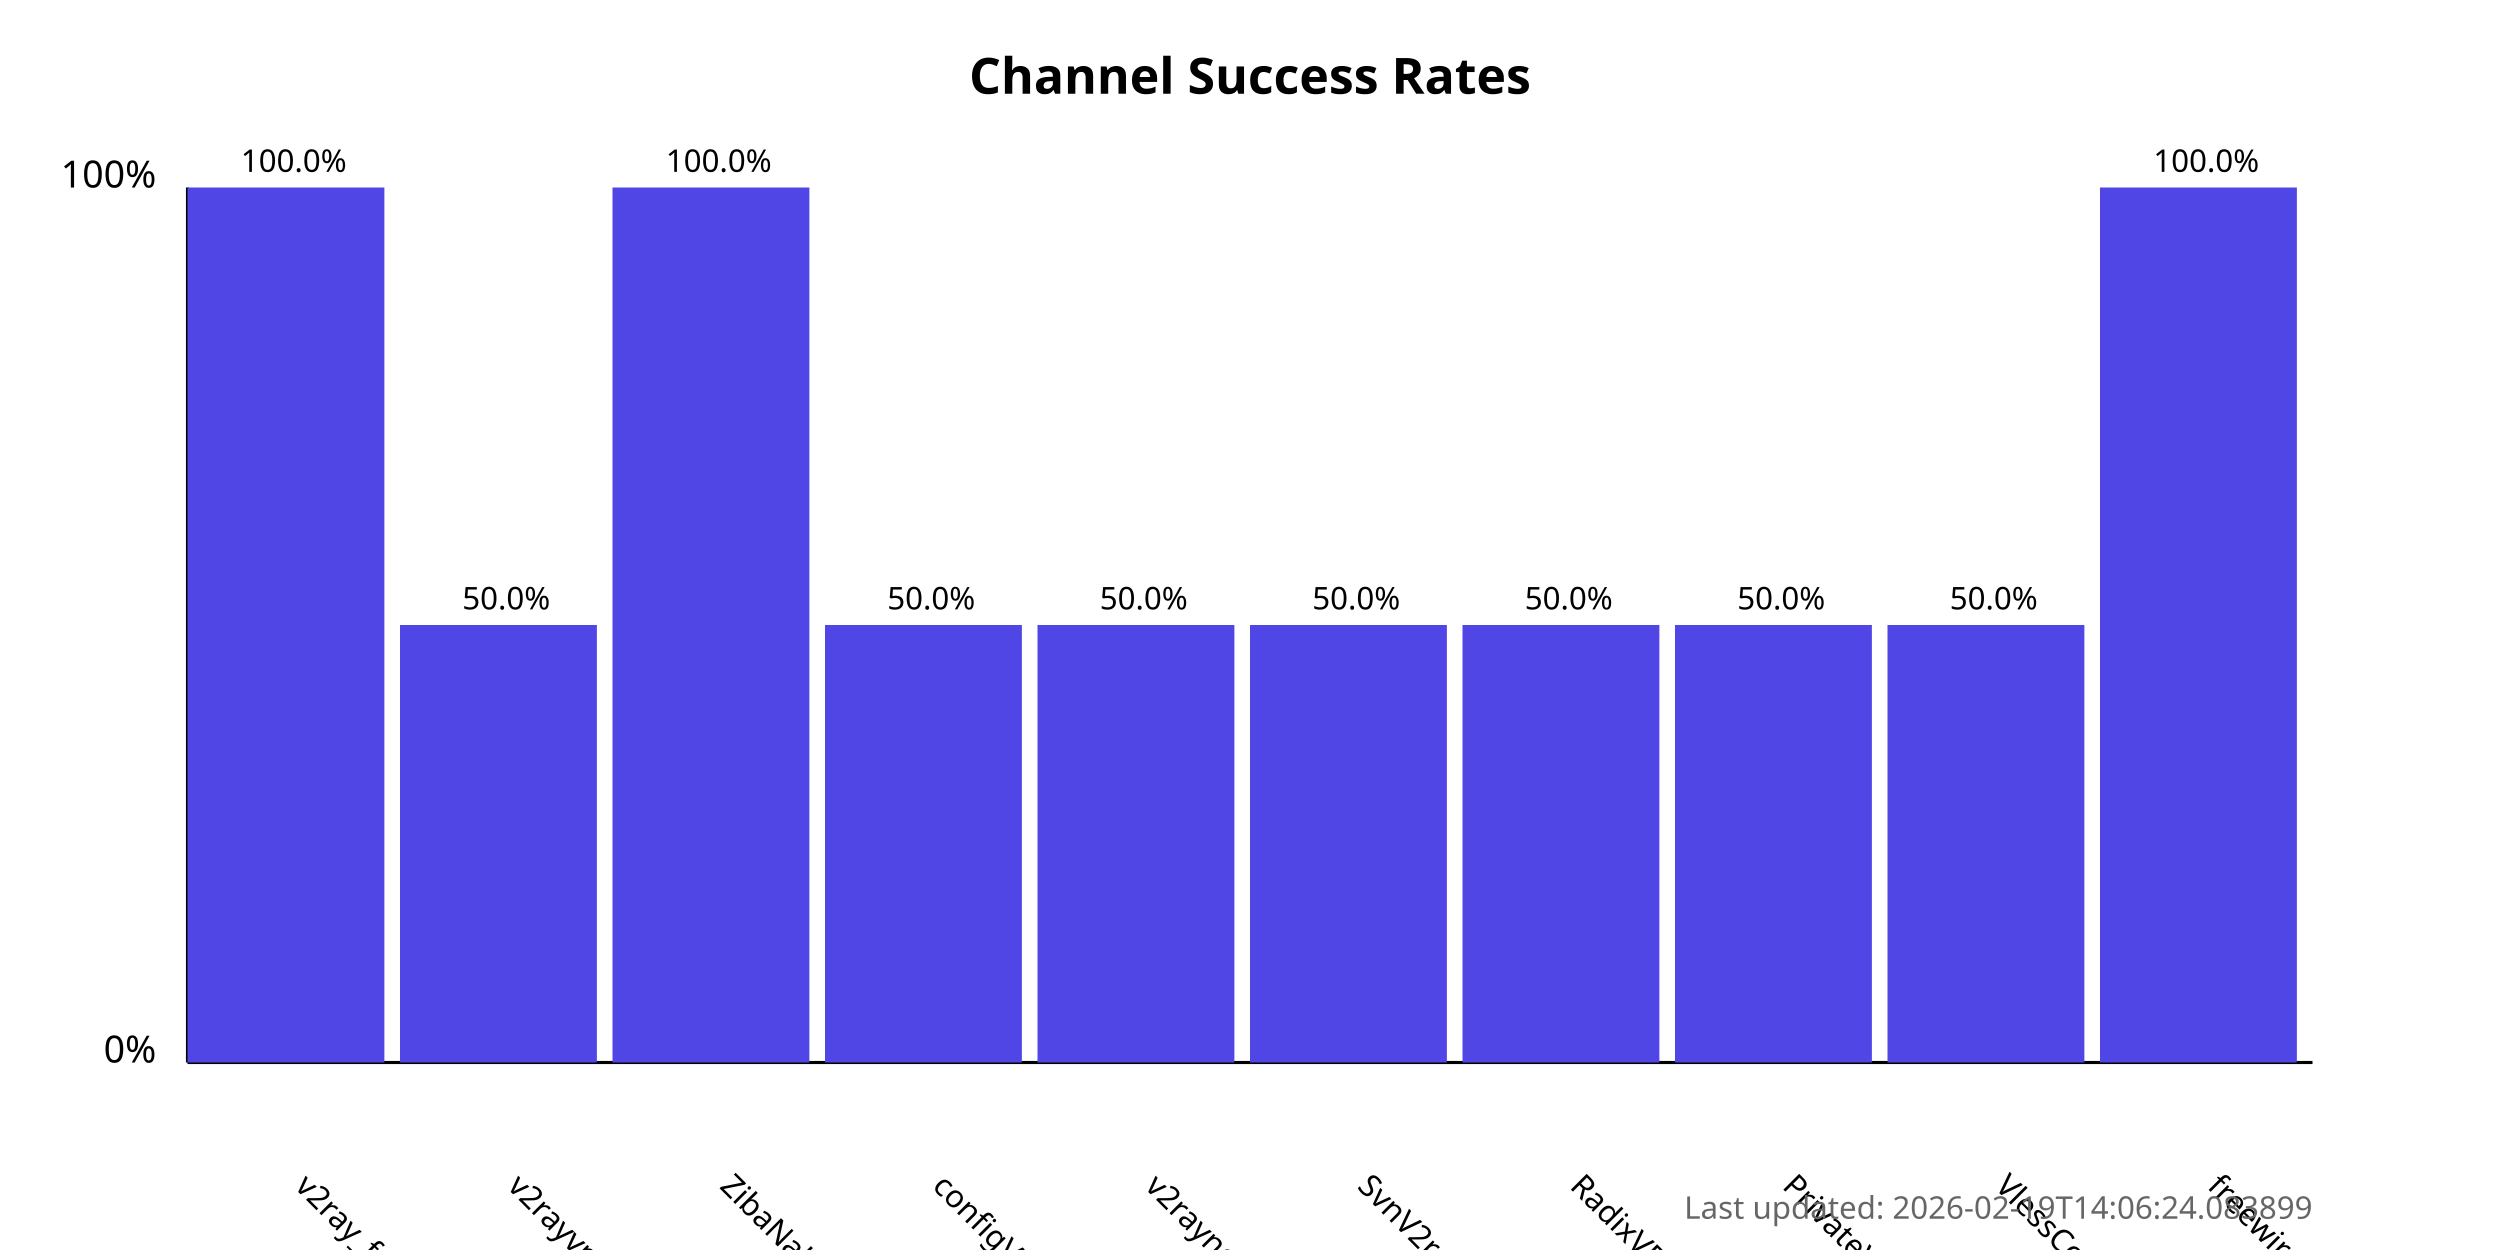
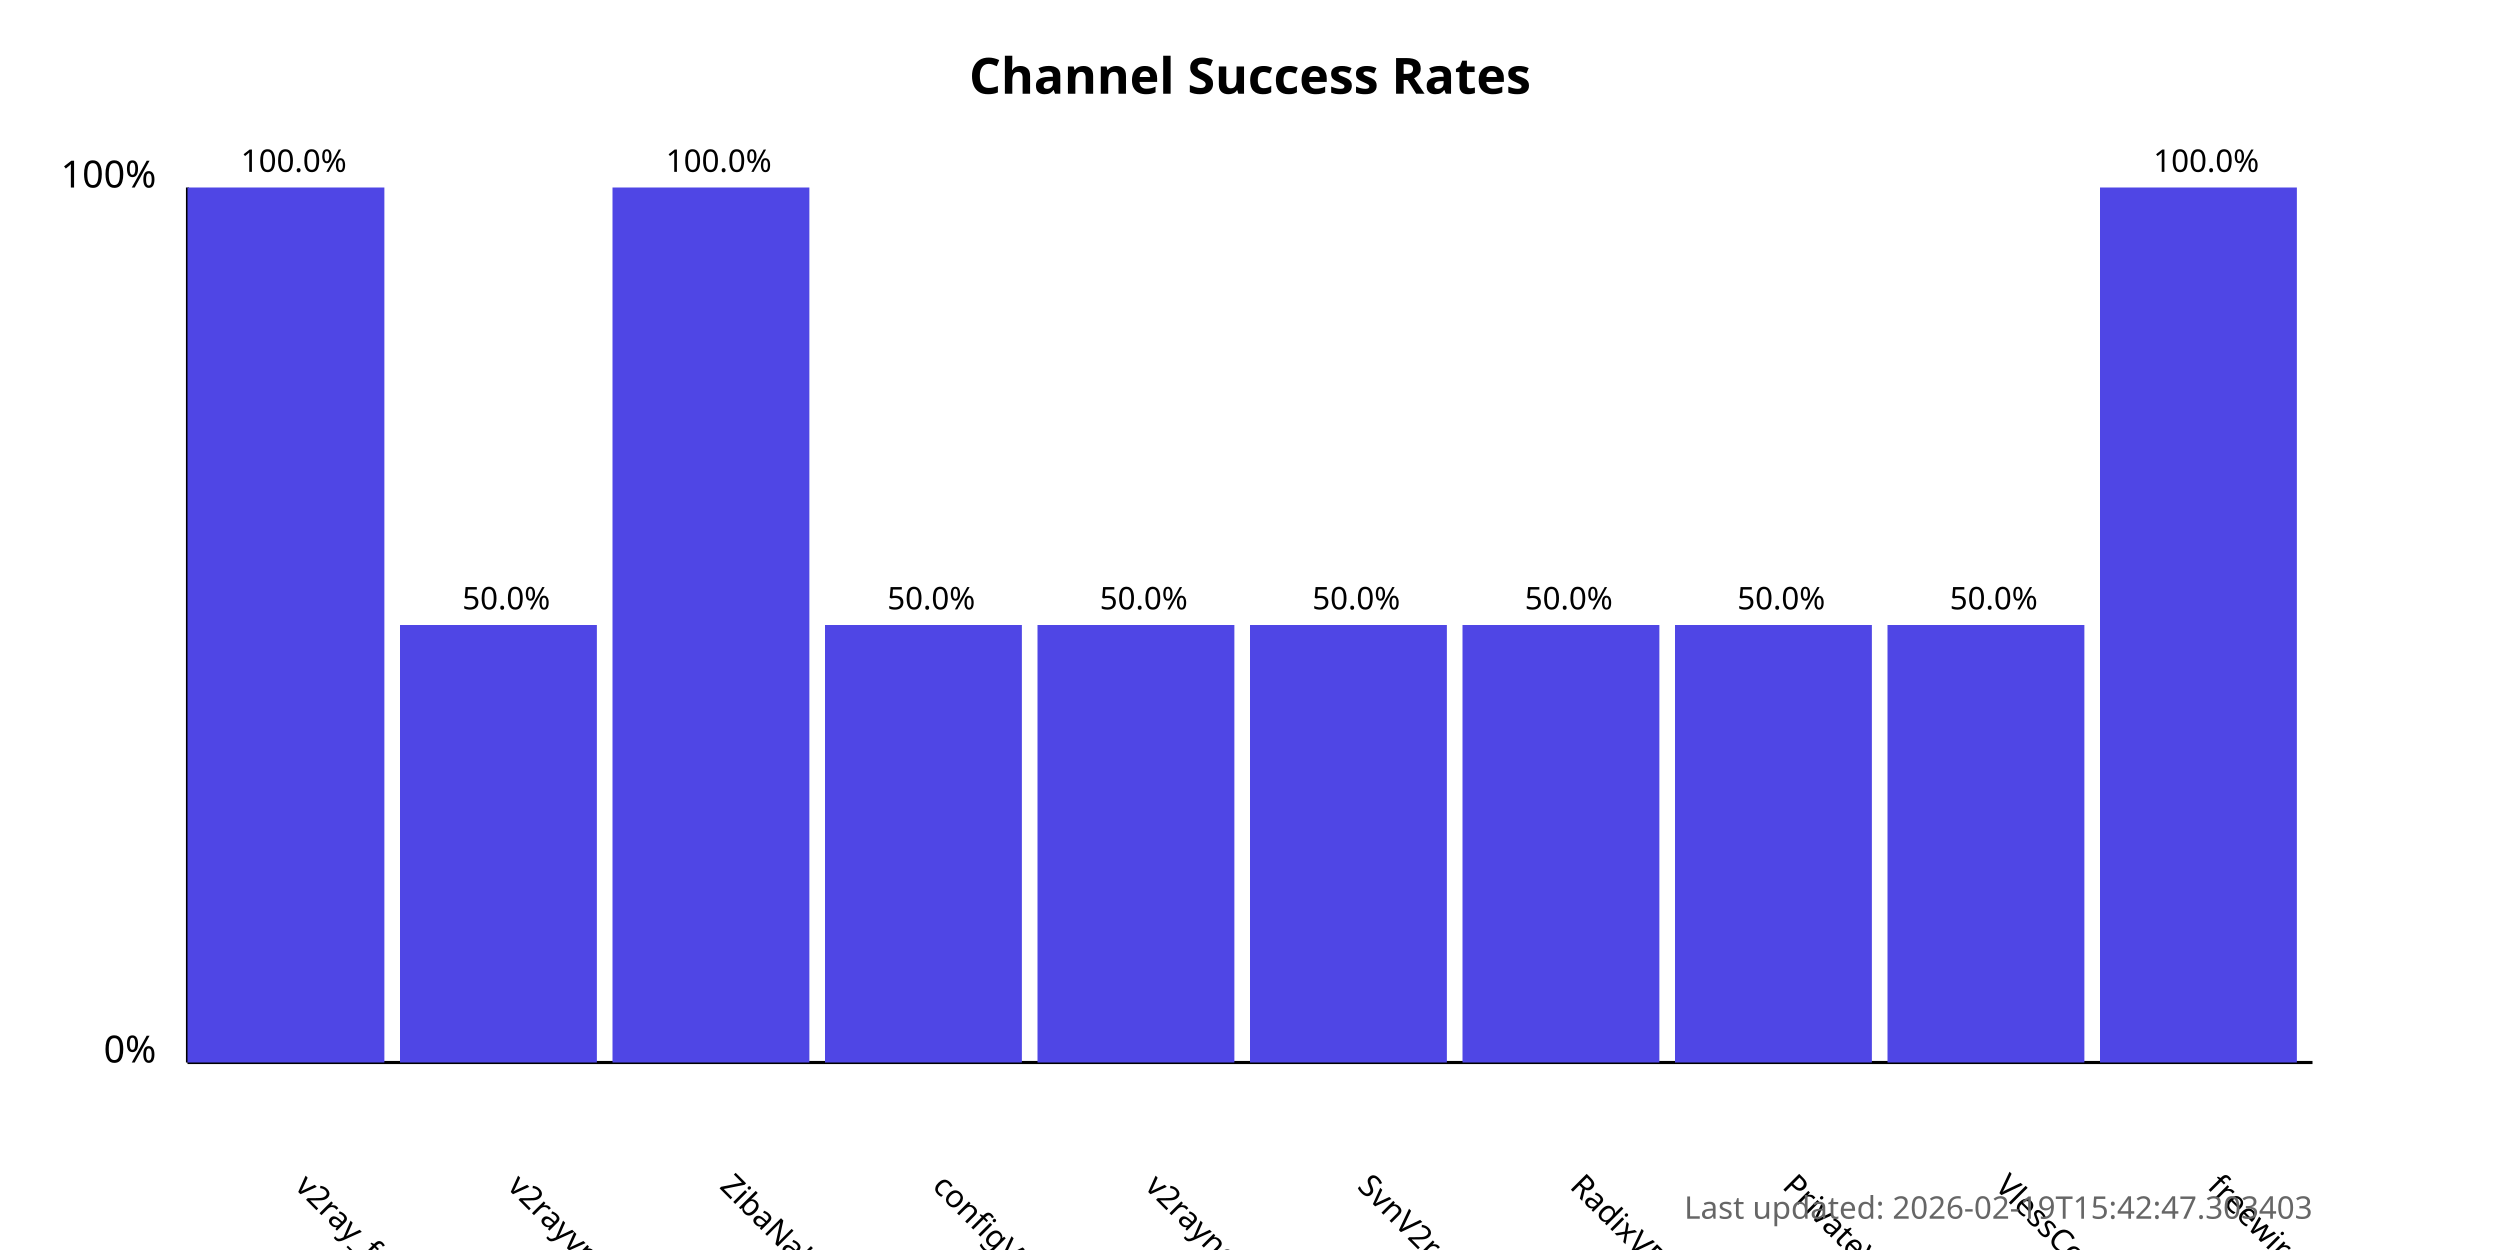
<svg xmlns="http://www.w3.org/2000/svg" width="800" height="400">
  <style>
            .chart-title { font: bold 16px sans-serif; }
            .axis-label { font: 12px sans-serif; }
            .tick-label { font: 10px sans-serif; }
            .bar { fill: #4f46e5; }
            .bar:hover { fill: #6366f1; }
            .timestamp { font: 10px sans-serif; fill: #666; }
        </style>
  <text x="400.0" y="30" text-anchor="middle" class="chart-title">
            Channel Success Rates
        </text>
  <line x1="60" y1="340" x2="60" y2="60" stroke="black" stroke-width="1" />
  <line x1="60" y1="340" x2="740" y2="340" stroke="black" stroke-width="1" />
  <text x="50" y="340" text-anchor="end" class="axis-label">0%</text>
  <text x="50" y="60" text-anchor="end" class="axis-label">100%</text>
  <g>
    <rect x="60" y="60.0" width="63.0" height="280.0" class="bar" />
    <text x="94.0" y="380" transform="rotate(45, 94.0, 380)" text-anchor="start" class="tick-label">
                v2ray_free_conf
            </text>
    <text x="94.0" y="55.0" text-anchor="middle" class="tick-label">
                100.0%
            </text>
  </g>
  <g>
    <rect x="128.0" y="200.0" width="63.0" height="140.0" class="bar" />
    <text x="162.0" y="380" transform="rotate(45, 162.0, 380)" text-anchor="start" class="tick-label">
                v2rayvpno
            </text>
    <text x="162.0" y="195.0" text-anchor="middle" class="tick-label">
                50.0%
            </text>
  </g>
  <g>
    <rect x="196.0" y="60.0" width="63.0" height="280.0" class="bar" />
    <text x="230.0" y="380" transform="rotate(45, 230.0, 380)" text-anchor="start" class="tick-label">
                ZibaNabz
            </text>
    <text x="230.0" y="55.0" text-anchor="middle" class="tick-label">
                100.0%
            </text>
  </g>
  <g>
    <rect x="264.0" y="200.0" width="63.0" height="140.0" class="bar" />
    <text x="298.0" y="380" transform="rotate(45, 298.0, 380)" text-anchor="start" class="tick-label">
                configV2rayForFree
            </text>
    <text x="298.0" y="195.0" text-anchor="middle" class="tick-label">
                50.0%
            </text>
  </g>
  <g>
    <rect x="332.0" y="200.0" width="63.0" height="140.0" class="bar" />
    <text x="366.0" y="380" transform="rotate(45, 366.0, 380)" text-anchor="start" class="tick-label">
                v2rayngvpn
            </text>
    <text x="366.0" y="195.0" text-anchor="middle" class="tick-label">
                50.0%
            </text>
  </g>
  <g>
    <rect x="400.0" y="200.0" width="63.0" height="140.0" class="bar" />
    <text x="434.0" y="380" transform="rotate(45, 434.0, 380)" text-anchor="start" class="tick-label">
                SvnV2ray
            </text>
    <text x="434.0" y="195.0" text-anchor="middle" class="tick-label">
                50.0%
            </text>
  </g>
  <g>
    <rect x="468.0" y="200.0" width="63.0" height="140.0" class="bar" />
    <text x="502.0" y="380" transform="rotate(45, 502.0, 380)" text-anchor="start" class="tick-label">
                RadixVPN
            </text>
    <text x="502.0" y="195.0" text-anchor="middle" class="tick-label">
                50.0%
            </text>
  </g>
  <g>
    <rect x="536.0" y="200.0" width="63.0" height="140.0" class="bar" />
    <text x="570.0" y="380" transform="rotate(45, 570.0, 380)" text-anchor="start" class="tick-label">
                PrivateVPNs
            </text>
    <text x="570.0" y="195.0" text-anchor="middle" class="tick-label">
                50.0%
            </text>
  </g>
  <g>
    <rect x="604.0" y="200.0" width="63.0" height="140.0" class="bar" />
    <text x="638.0" y="380" transform="rotate(45, 638.0, 380)" text-anchor="start" class="tick-label">
                VlessConfig
            </text>
    <text x="638.0" y="195.0" text-anchor="middle" class="tick-label">
                50.0%
            </text>
  </g>
  <g>
    <rect x="672.0" y="60.0" width="63.0" height="280.0" class="bar" />
    <text x="706.0" y="380" transform="rotate(45, 706.0, 380)" text-anchor="start" class="tick-label">
                freewireguard
            </text>
    <text x="706.0" y="55.0" text-anchor="middle" class="tick-label">
                100.0%
            </text>
  </g>
  <text x="740" y="390" text-anchor="end" class="timestamp">
-             Last updated: 2026-02-19T14:06:24.083899
+             Last updated: 2026-02-19T15:42:47.303403
        </text>
</svg>
